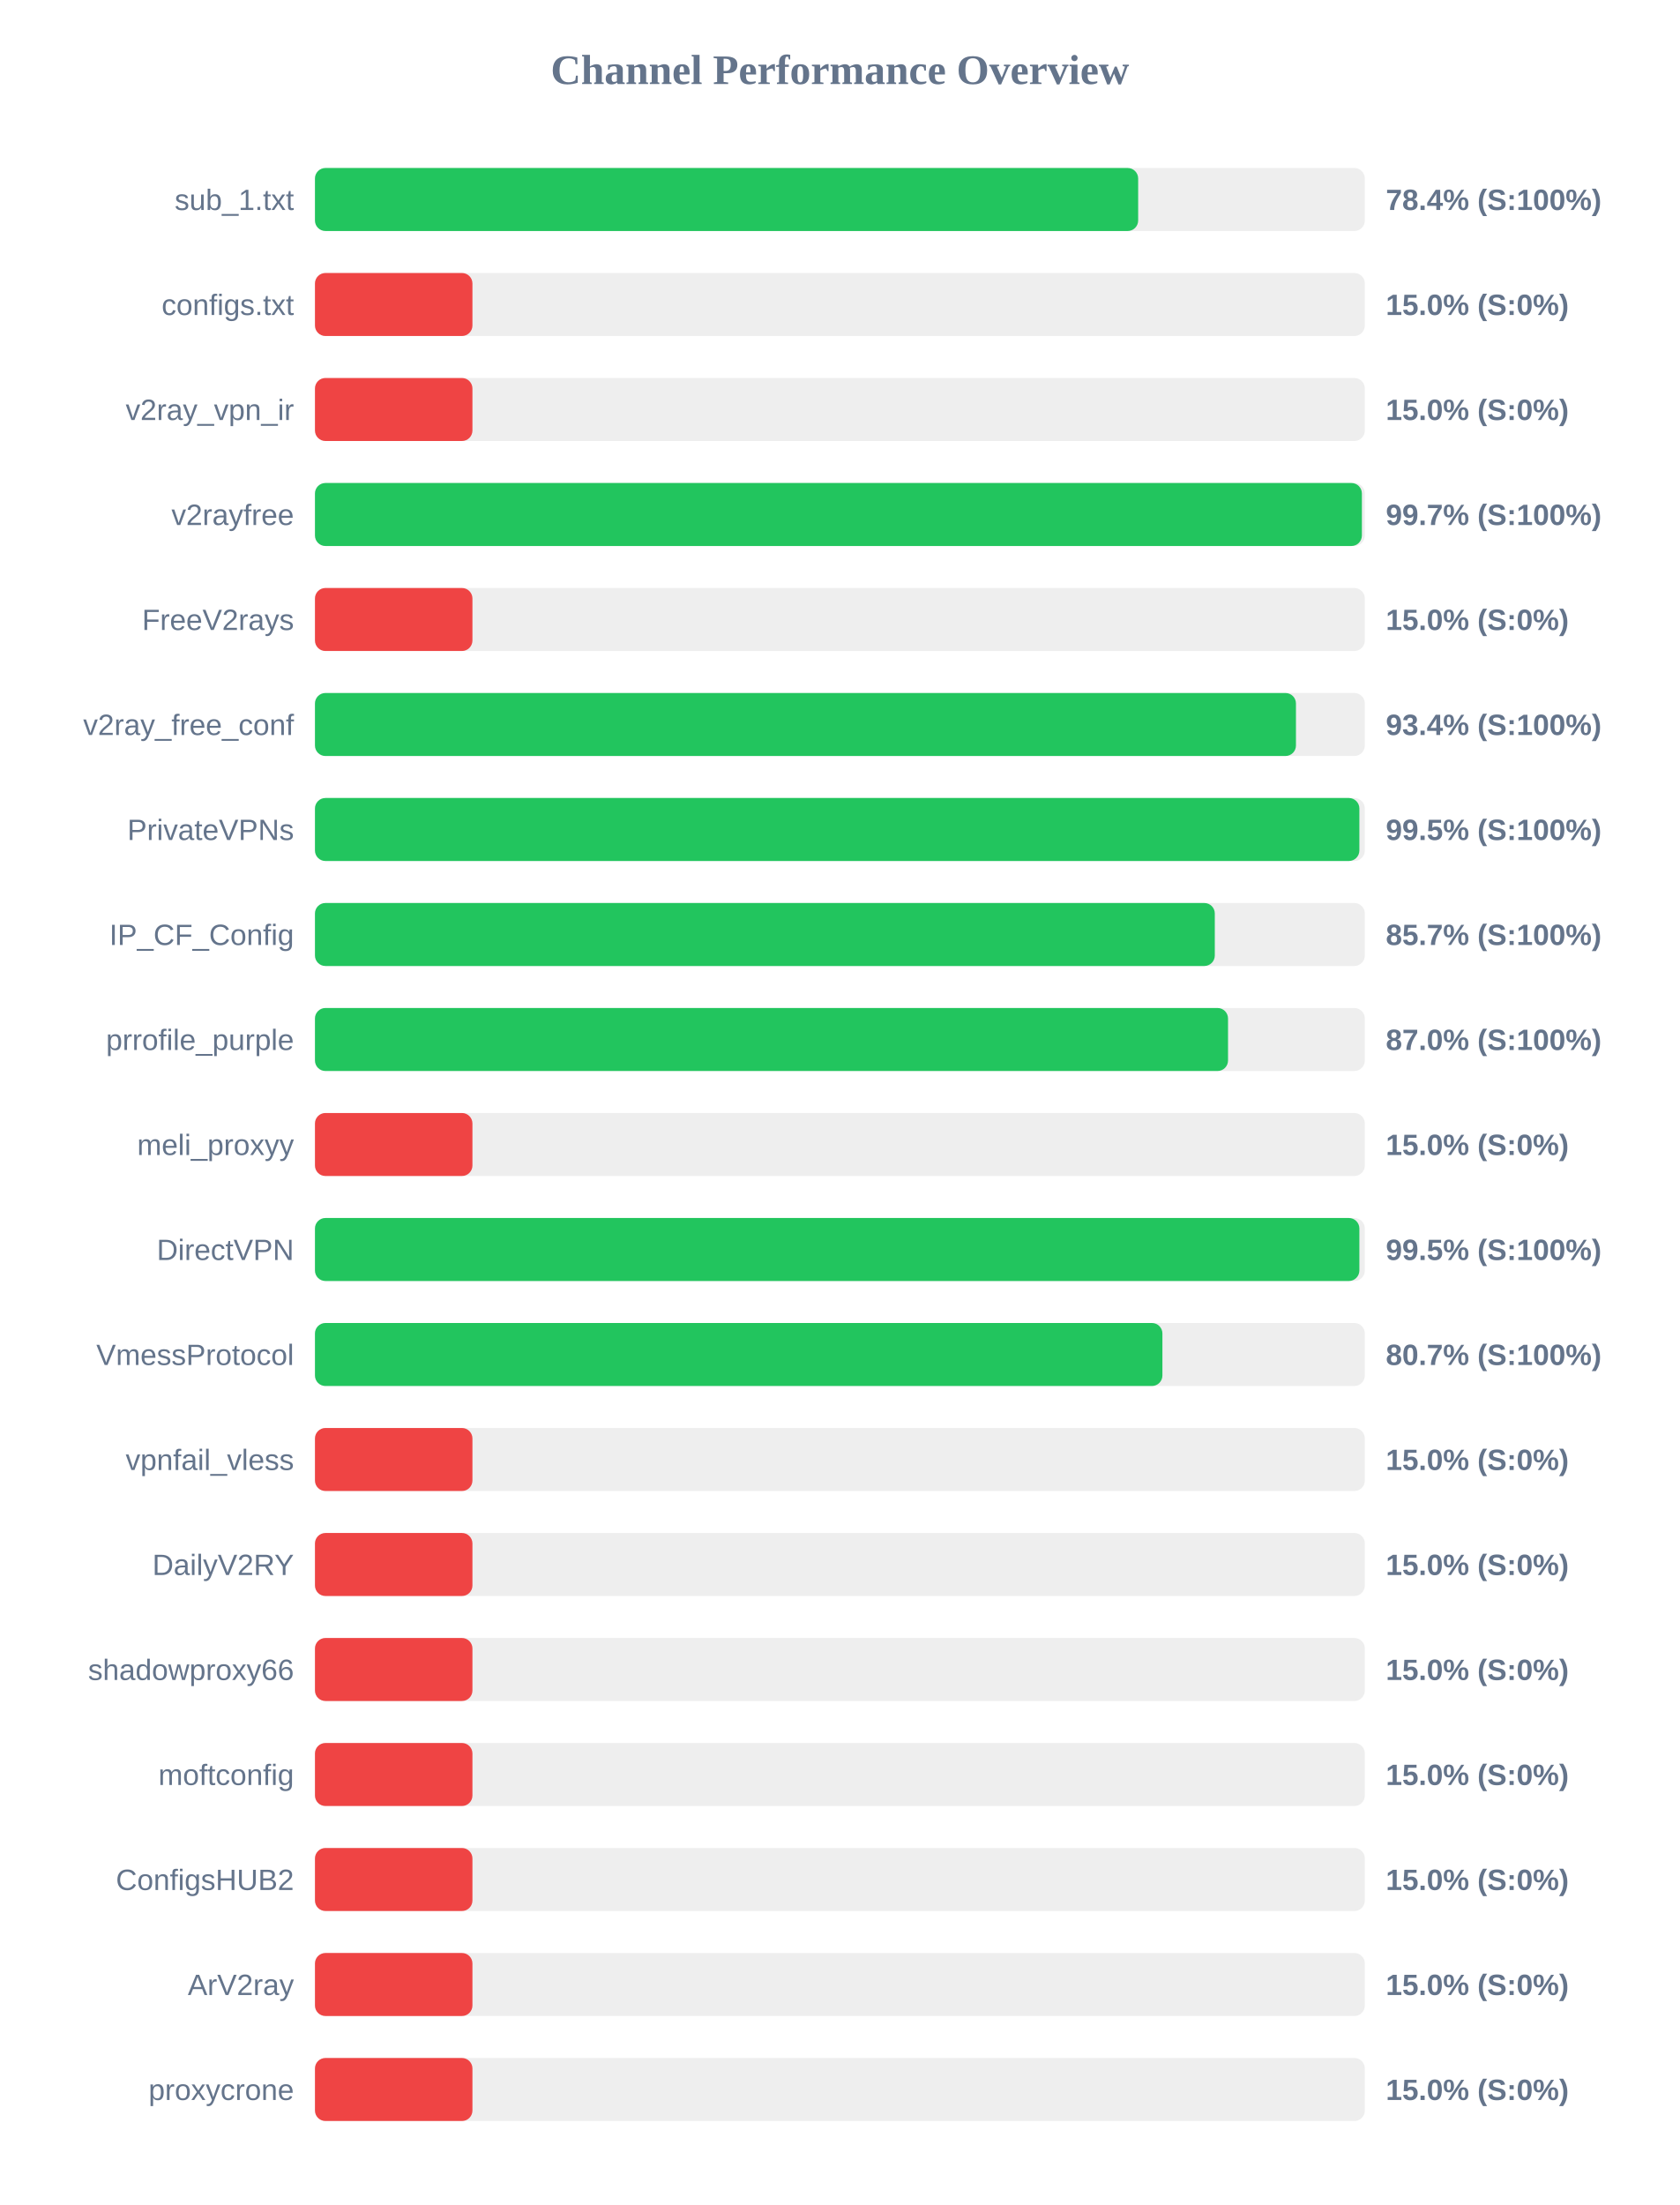
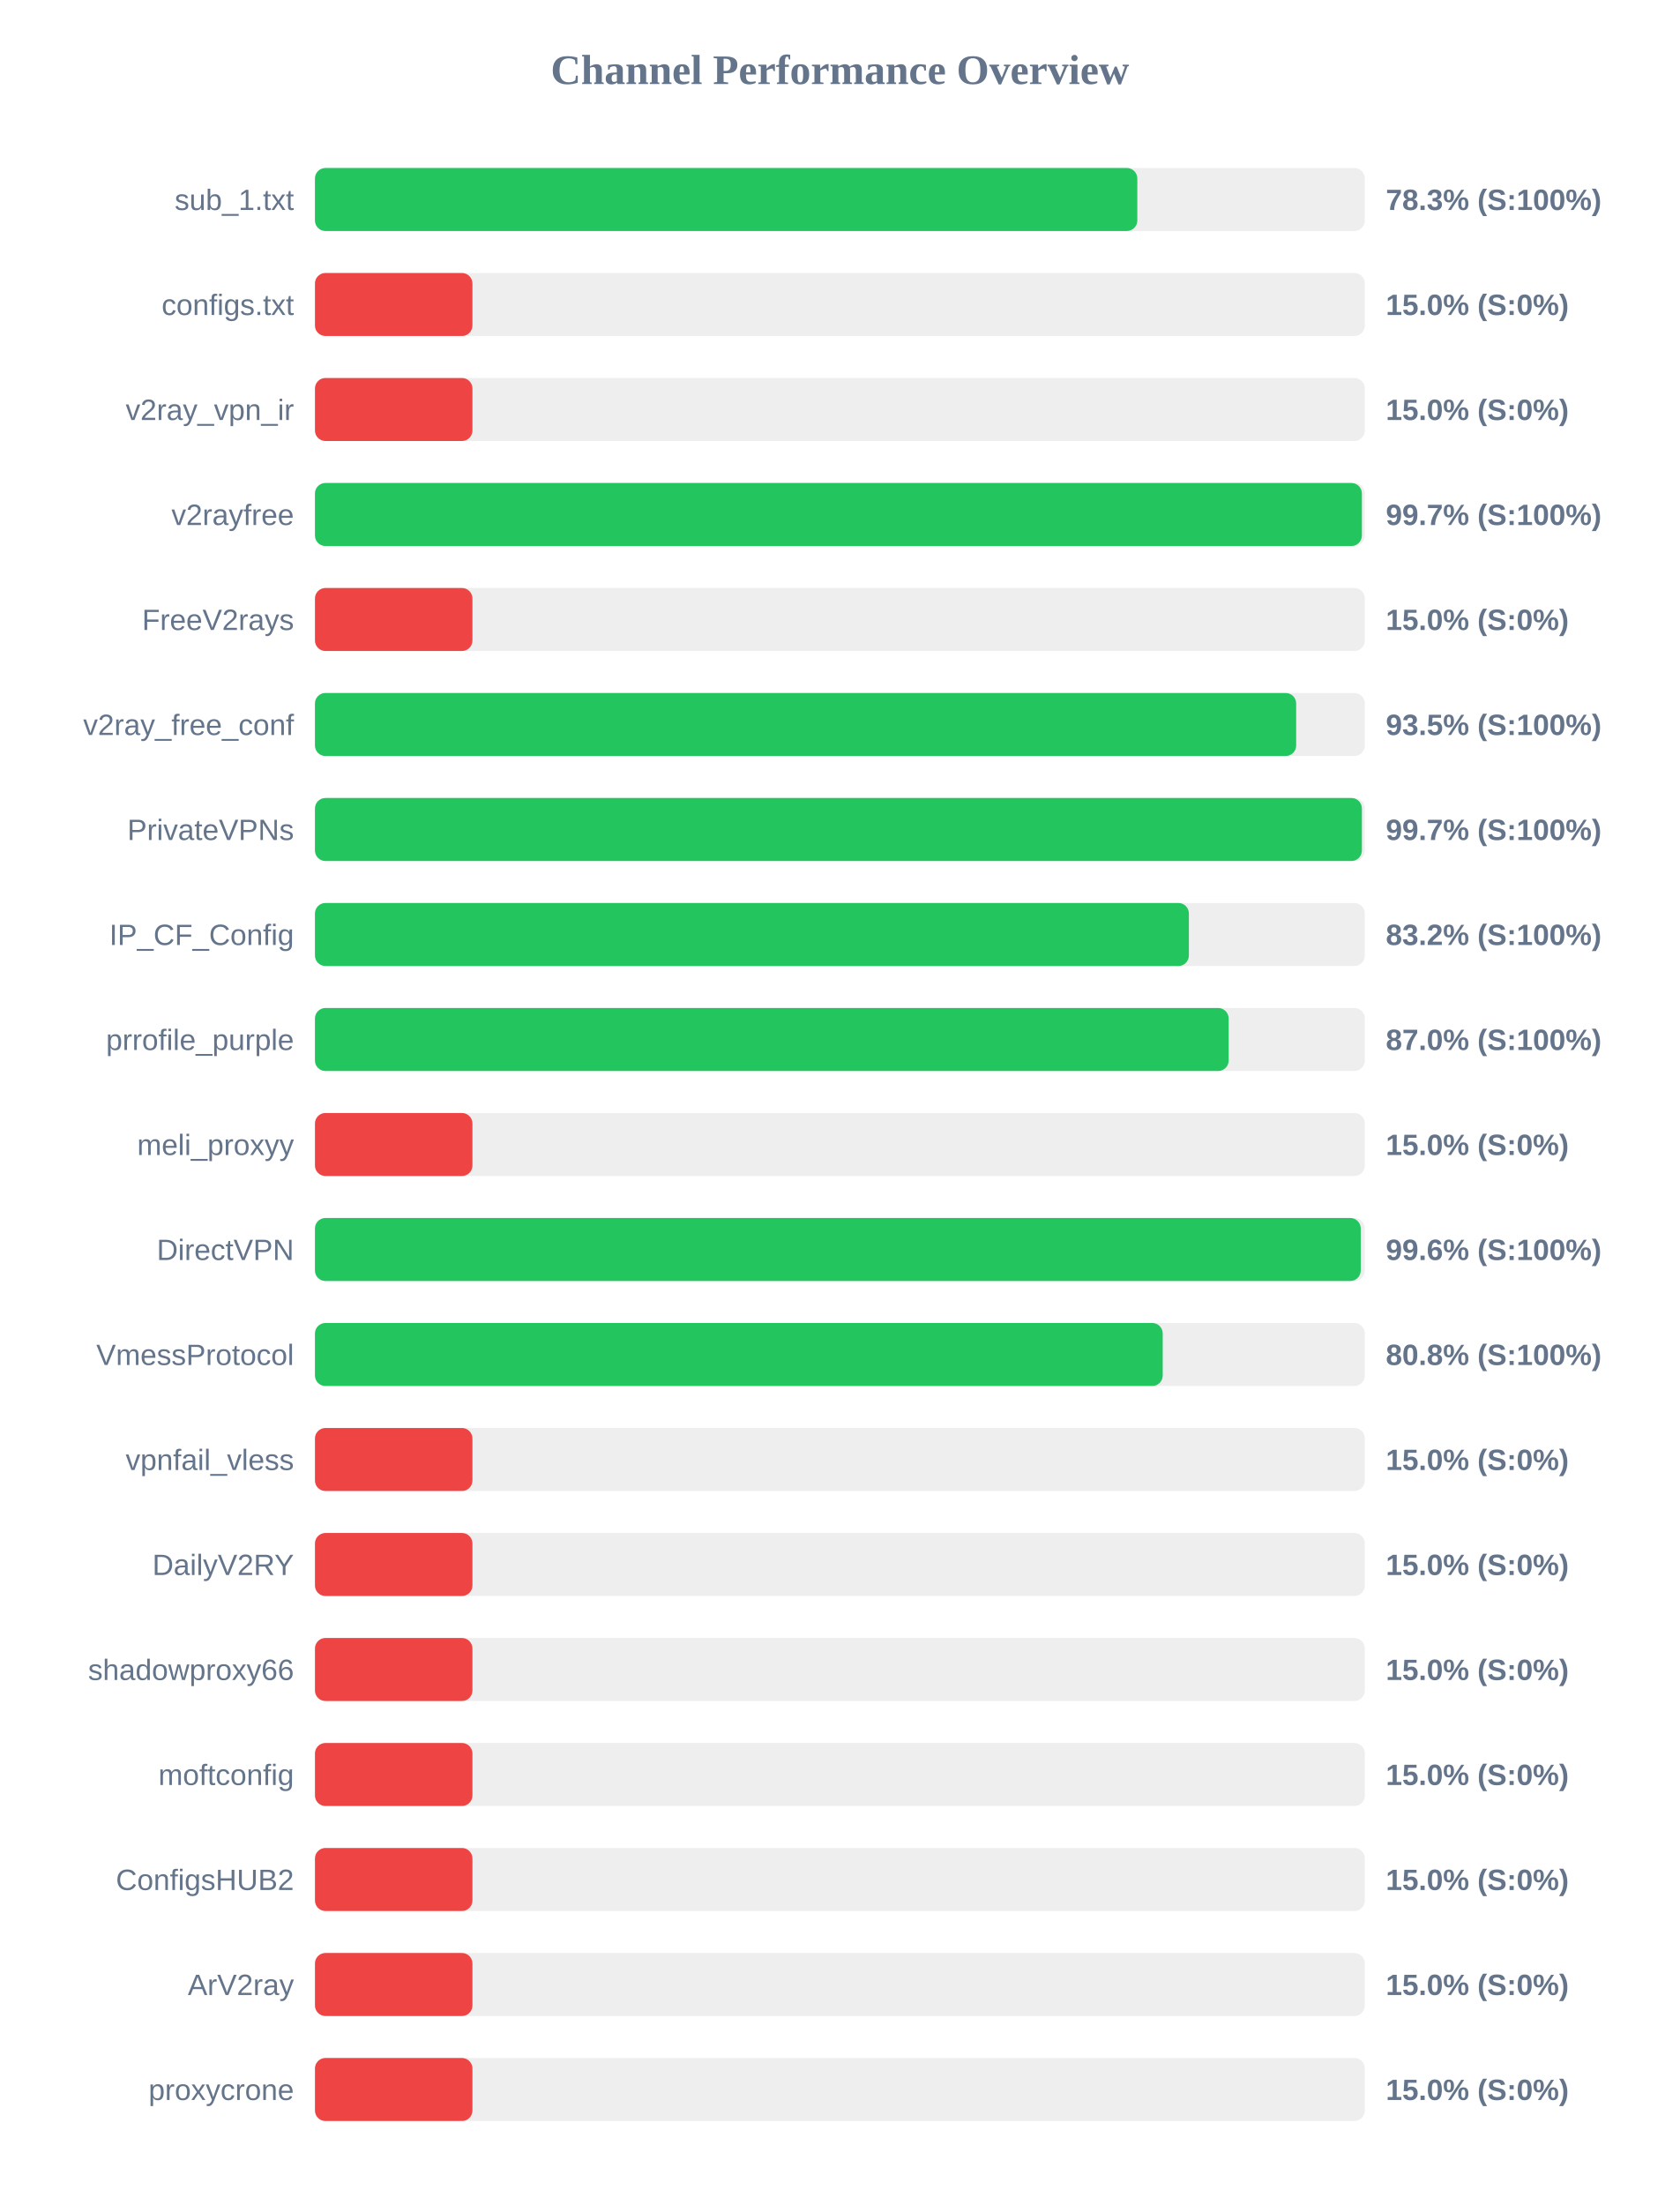
<svg xmlns="http://www.w3.org/2000/svg" width="800" height="1050" version="1.1">
  <style>
        .row { font: 14px Arial; fill: #64748b; }
        .score { font: bold 14px Arial; fill: #64748b; }
    </style>
  <text x="400" y="40" text-anchor="middle" font-size="20px" font-weight="bold" fill="#64748b">Channel Performance Overview</text>
  <rect x="150" y="80" width="500" height="30" fill="#eee" rx="5" />
-   <rect x="150" y="80" width="392.05" height="30" fill="#22c55e" rx="5" />
+   <rect x="150" y="80" width="391.65" height="30" fill="#22c55e" rx="5" />
  <text x="140" y="100" text-anchor="end" class="row">sub_1.txt</text>
-   <text x="660" y="100" text-anchor="start" class="score">78.4% (S:100%)</text>
+   <text x="660" y="100" text-anchor="start" class="score">78.3% (S:100%)</text>
  <rect x="150" y="130" width="500" height="30" fill="#eee" rx="5" />
  <rect x="150" y="130" width="75.0" height="30" fill="#ef4444" rx="5" />
  <text x="140" y="150" text-anchor="end" class="row">configs.txt</text>
  <text x="660" y="150" text-anchor="start" class="score">15.0% (S:0%)</text>
  <rect x="150" y="180" width="500" height="30" fill="#eee" rx="5" />
  <rect x="150" y="180" width="75.0" height="30" fill="#ef4444" rx="5" />
  <text x="140" y="200" text-anchor="end" class="row">v2ray_vpn_ir</text>
  <text x="660" y="200" text-anchor="start" class="score">15.0% (S:0%)</text>
  <rect x="150" y="230" width="500" height="30" fill="#eee" rx="5" />
  <rect x="150" y="230" width="498.6" height="30" fill="#22c55e" rx="5" />
  <text x="140" y="250" text-anchor="end" class="row">v2rayfree</text>
  <text x="660" y="250" text-anchor="start" class="score">99.7% (S:100%)</text>
  <rect x="150" y="280" width="500" height="30" fill="#eee" rx="5" />
  <rect x="150" y="280" width="75.0" height="30" fill="#ef4444" rx="5" />
  <text x="140" y="300" text-anchor="end" class="row">FreeV2rays</text>
  <text x="660" y="300" text-anchor="start" class="score">15.0% (S:0%)</text>
  <rect x="150" y="330" width="500" height="30" fill="#eee" rx="5" />
-   <rect x="150" y="330" width="467.2" height="30" fill="#22c55e" rx="5" />
+   <rect x="150" y="330" width="467.3" height="30" fill="#22c55e" rx="5" />
  <text x="140" y="350" text-anchor="end" class="row">v2ray_free_conf</text>
-   <text x="660" y="350" text-anchor="start" class="score">93.4% (S:100%)</text>
+   <text x="660" y="350" text-anchor="start" class="score">93.5% (S:100%)</text>
  <rect x="150" y="380" width="500" height="30" fill="#eee" rx="5" />
-   <rect x="150" y="380" width="497.4" height="30" fill="#22c55e" rx="5" />
+   <rect x="150" y="380" width="498.6" height="30" fill="#22c55e" rx="5" />
  <text x="140" y="400" text-anchor="end" class="row">PrivateVPNs</text>
-   <text x="660" y="400" text-anchor="start" class="score">99.5% (S:100%)</text>
+   <text x="660" y="400" text-anchor="start" class="score">99.7% (S:100%)</text>
  <rect x="150" y="430" width="500" height="30" fill="#eee" rx="5" />
-   <rect x="150" y="430" width="428.55" height="30" fill="#22c55e" rx="5" />
+   <rect x="150" y="430" width="416.2" height="30" fill="#22c55e" rx="5" />
  <text x="140" y="450" text-anchor="end" class="row">IP_CF_Config</text>
-   <text x="660" y="450" text-anchor="start" class="score">85.7% (S:100%)</text>
+   <text x="660" y="450" text-anchor="start" class="score">83.2% (S:100%)</text>
  <rect x="150" y="480" width="500" height="30" fill="#eee" rx="5" />
-   <rect x="150" y="480" width="434.85" height="30" fill="#22c55e" rx="5" />
+   <rect x="150" y="480" width="435.15" height="30" fill="#22c55e" rx="5" />
  <text x="140" y="500" text-anchor="end" class="row">prrofile_purple</text>
  <text x="660" y="500" text-anchor="start" class="score">87.0% (S:100%)</text>
  <rect x="150" y="530" width="500" height="30" fill="#eee" rx="5" />
  <rect x="150" y="530" width="75.0" height="30" fill="#ef4444" rx="5" />
  <text x="140" y="550" text-anchor="end" class="row">meli_proxyy</text>
  <text x="660" y="550" text-anchor="start" class="score">15.0% (S:0%)</text>
  <rect x="150" y="580" width="500" height="30" fill="#eee" rx="5" />
-   <rect x="150" y="580" width="497.4" height="30" fill="#22c55e" rx="5" />
+   <rect x="150" y="580" width="498.05" height="30" fill="#22c55e" rx="5" />
  <text x="140" y="600" text-anchor="end" class="row">DirectVPN</text>
-   <text x="660" y="600" text-anchor="start" class="score">99.5% (S:100%)</text>
+   <text x="660" y="600" text-anchor="start" class="score">99.6% (S:100%)</text>
  <rect x="150" y="630" width="500" height="30" fill="#eee" rx="5" />
-   <rect x="150" y="630" width="403.6" height="30" fill="#22c55e" rx="5" />
+   <rect x="150" y="630" width="403.75" height="30" fill="#22c55e" rx="5" />
  <text x="140" y="650" text-anchor="end" class="row">VmessProtocol</text>
-   <text x="660" y="650" text-anchor="start" class="score">80.7% (S:100%)</text>
+   <text x="660" y="650" text-anchor="start" class="score">80.8% (S:100%)</text>
  <rect x="150" y="680" width="500" height="30" fill="#eee" rx="5" />
  <rect x="150" y="680" width="75.0" height="30" fill="#ef4444" rx="5" />
  <text x="140" y="700" text-anchor="end" class="row">vpnfail_vless</text>
  <text x="660" y="700" text-anchor="start" class="score">15.0% (S:0%)</text>
  <rect x="150" y="730" width="500" height="30" fill="#eee" rx="5" />
  <rect x="150" y="730" width="75.0" height="30" fill="#ef4444" rx="5" />
  <text x="140" y="750" text-anchor="end" class="row">DailyV2RY</text>
  <text x="660" y="750" text-anchor="start" class="score">15.0% (S:0%)</text>
  <rect x="150" y="780" width="500" height="30" fill="#eee" rx="5" />
  <rect x="150" y="780" width="75.0" height="30" fill="#ef4444" rx="5" />
  <text x="140" y="800" text-anchor="end" class="row">shadowproxy66</text>
  <text x="660" y="800" text-anchor="start" class="score">15.0% (S:0%)</text>
  <rect x="150" y="830" width="500" height="30" fill="#eee" rx="5" />
  <rect x="150" y="830" width="75.0" height="30" fill="#ef4444" rx="5" />
  <text x="140" y="850" text-anchor="end" class="row">moftconfig</text>
  <text x="660" y="850" text-anchor="start" class="score">15.0% (S:0%)</text>
  <rect x="150" y="880" width="500" height="30" fill="#eee" rx="5" />
  <rect x="150" y="880" width="75.0" height="30" fill="#ef4444" rx="5" />
  <text x="140" y="900" text-anchor="end" class="row">ConfigsHUB2</text>
  <text x="660" y="900" text-anchor="start" class="score">15.0% (S:0%)</text>
  <rect x="150" y="930" width="500" height="30" fill="#eee" rx="5" />
  <rect x="150" y="930" width="75.0" height="30" fill="#ef4444" rx="5" />
  <text x="140" y="950" text-anchor="end" class="row">ArV2ray</text>
  <text x="660" y="950" text-anchor="start" class="score">15.0% (S:0%)</text>
  <rect x="150" y="980" width="500" height="30" fill="#eee" rx="5" />
  <rect x="150" y="980" width="75.0" height="30" fill="#ef4444" rx="5" />
  <text x="140" y="1000" text-anchor="end" class="row">proxycrone</text>
  <text x="660" y="1000" text-anchor="start" class="score">15.0% (S:0%)</text>
</svg>
